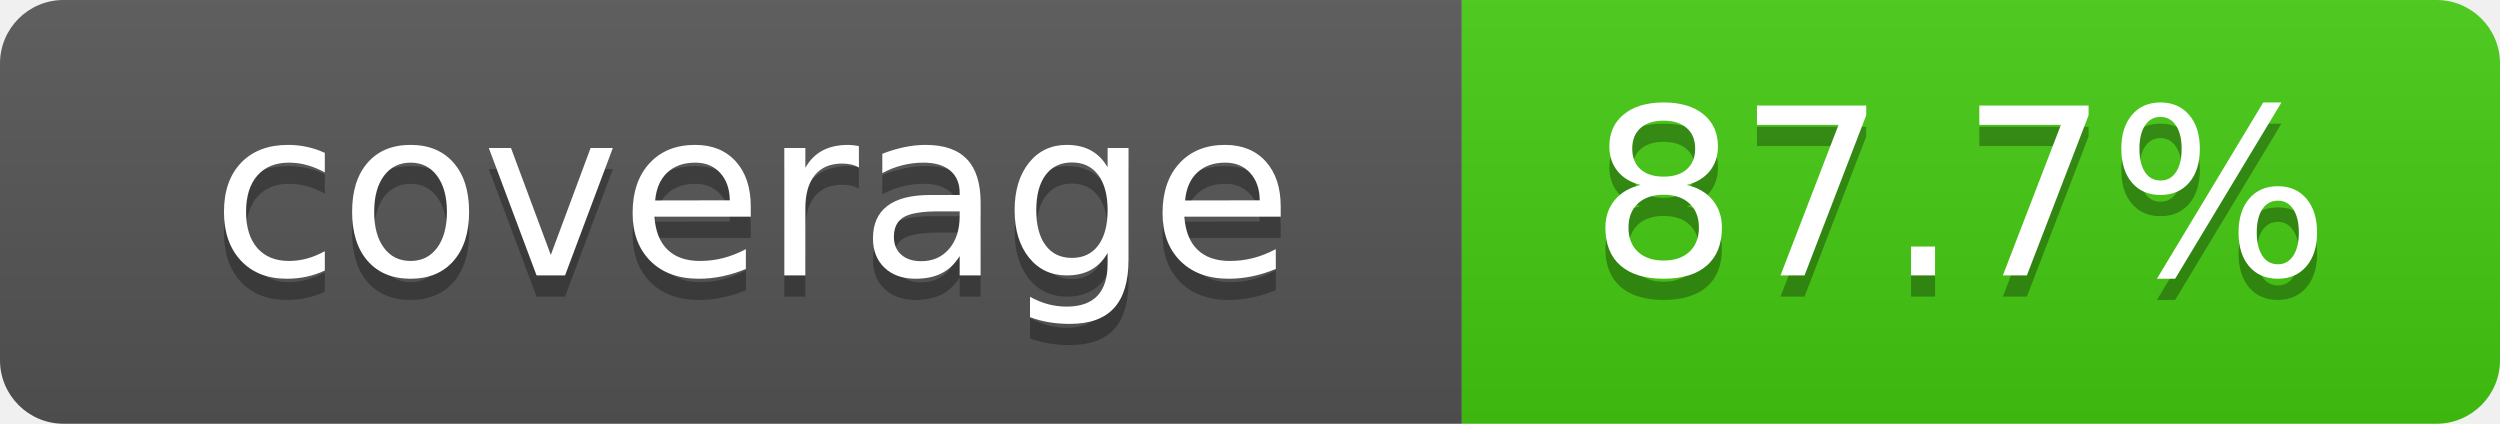
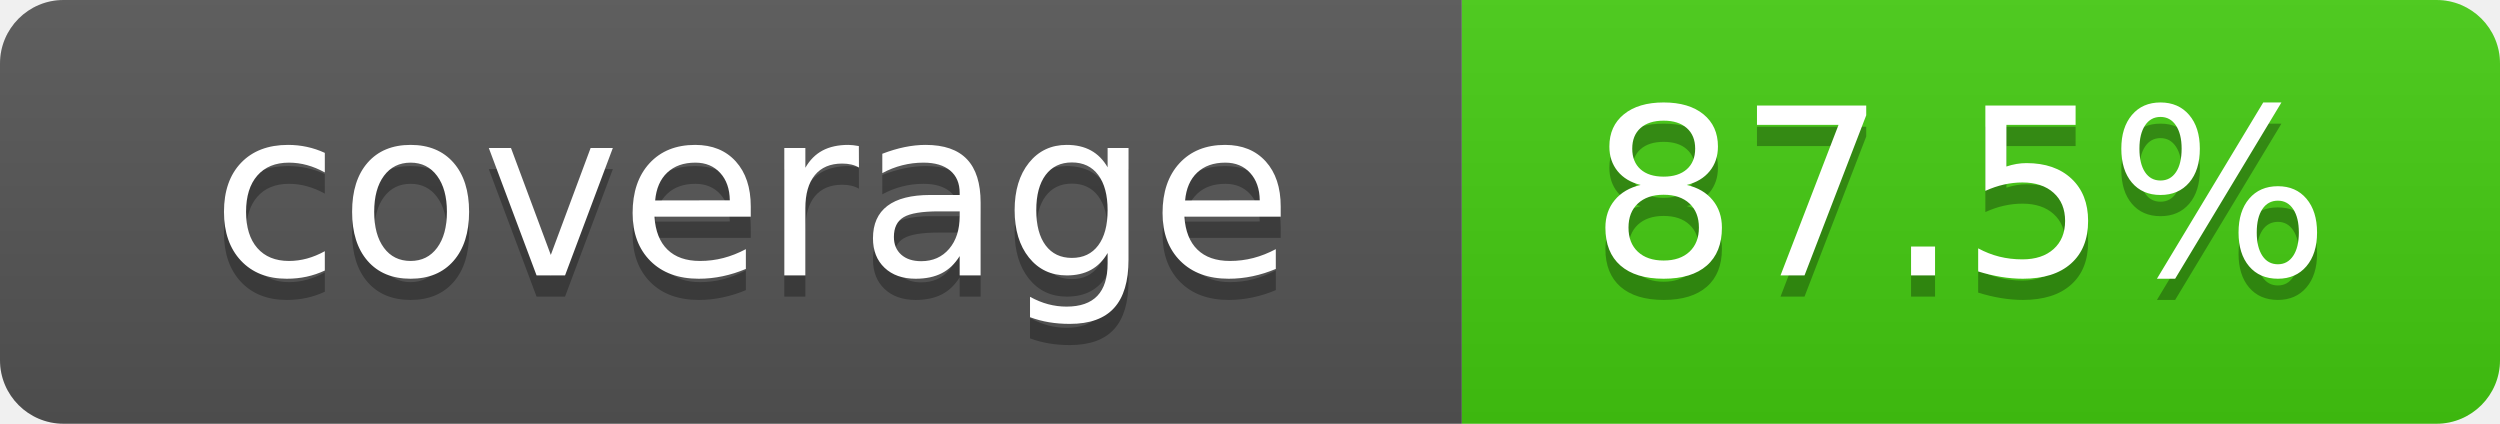
- <svg xmlns="http://www.w3.org/2000/svg" width="118" height="20" role="img" aria-label="coverage: 87.7%">
+ <svg xmlns="http://www.w3.org/2000/svg" width="118" height="20" role="img" aria-label="coverage: 87.5%">
  <linearGradient id="s" x2="0" y2="100%">
    <stop offset="0" stop-color="#bbb" stop-opacity=".1" />
    <stop offset="1" stop-opacity=".1" />
  </linearGradient>
  <clipPath id="r">
    <rect width="118" height="20" rx="3" fill="#fff" />
  </clipPath>
  <g clip-path="url(#r)">
    <rect width="69" height="20" fill="#555" />
    <rect x="69" width="49" height="20" fill="#4c1" />
    <rect width="118" height="20" fill="url(#s)" />
  </g>
  <g fill="#fff" text-anchor="middle" font-family="Verdana,Geneva,DejaVu Sans,sans-serif" text-rendering="geometricPrecision" font-size="110">
    <text x="355" y="140" transform="scale(.1)" fill="#010101" fill-opacity=".3">coverage</text>
    <text x="355" y="130" transform="scale(.1)">coverage</text>
-     <text x="925" y="140" transform="scale(.1)" fill="#010101" fill-opacity=".3">87.7%</text>
-     <text x="925" y="130" transform="scale(.1)">87.7%</text>
+     <text x="925" y="140" transform="scale(.1)" fill="#010101" fill-opacity=".3">87.5%</text>
+     <text x="925" y="130" transform="scale(.1)">87.5%</text>
  </g>
</svg>
